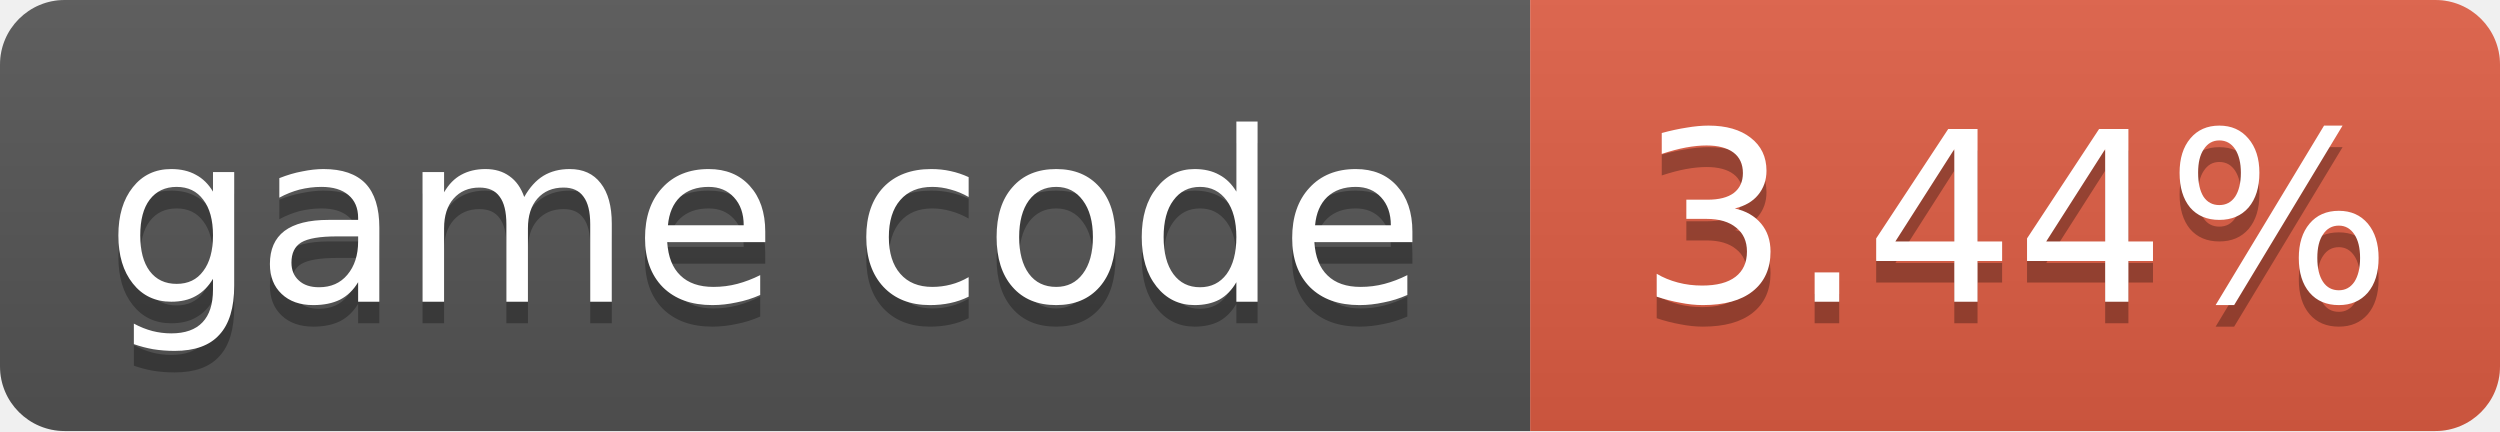
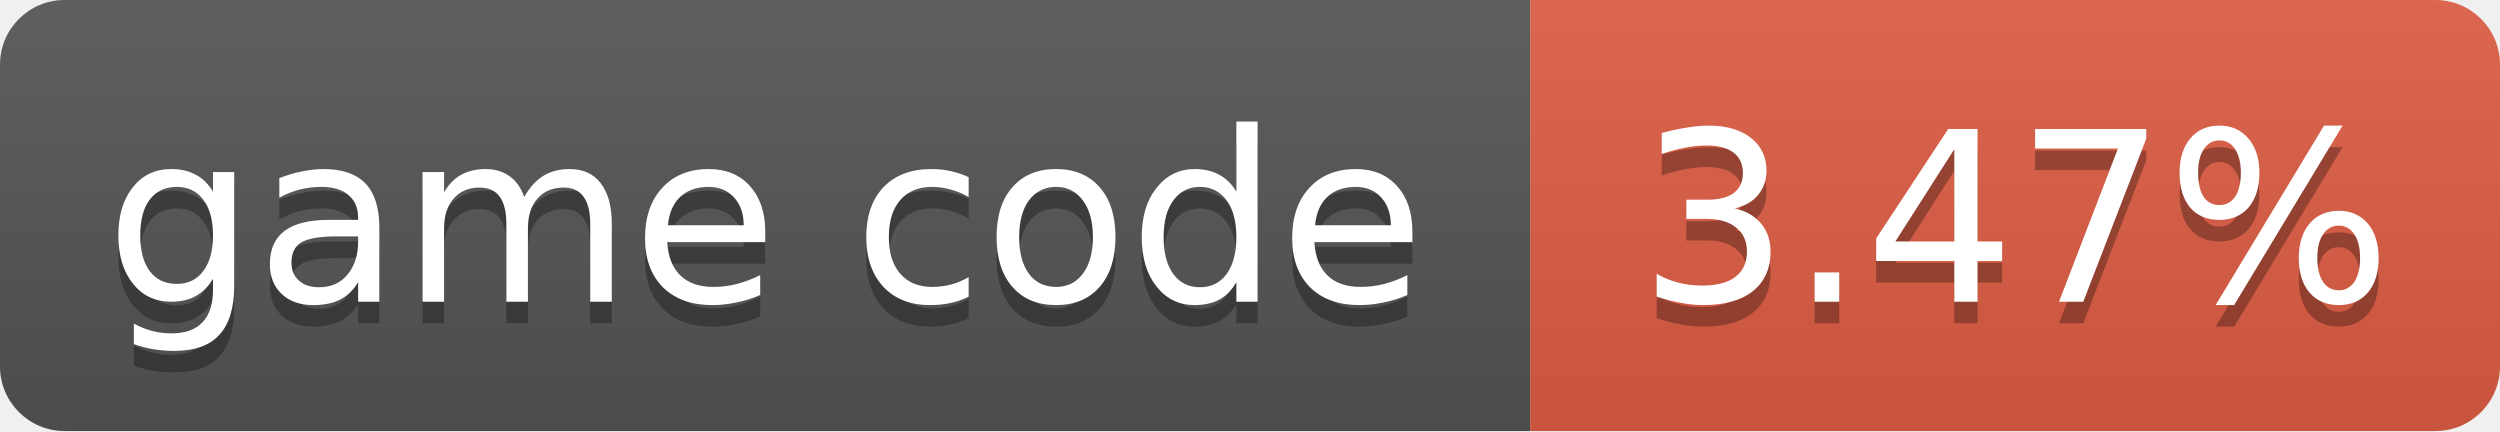
- <svg xmlns="http://www.w3.org/2000/svg" width="116" height="20" role="img" aria-label="game code: 3.44%">
+ <svg xmlns="http://www.w3.org/2000/svg" width="116" height="20" role="img" aria-label="game code: 3.47%">
  <linearGradient id="s" x2="0" y2="100%">
    <stop offset="0" stop-color="#bbb" stop-opacity=".1" />
    <stop offset="1" stop-opacity=".1" />
  </linearGradient>
  <clipPath id="r">
    <rect width="116" height="20" rx="3" fill="#fff" />
  </clipPath>
  <g clip-path="url(#r)">
    <rect width="71" height="20" fill="#555" />
    <rect x="71" width="45" height="20" fill="#e05d44" />
    <rect width="116" height="20" fill="url(#s)" />
  </g>
  <g fill="#fff" text-anchor="middle" font-family="Verdana,Geneva,DejaVu Sans,sans-serif" font-size="11">
    <text x="35.5" y="15" fill="#010101" fill-opacity=".3">game code</text>
    <text x="35.5" y="14">game code</text>
-     <text x="93.5" y="15" fill="#010101" fill-opacity=".3">3.44%</text>
-     <text x="93.5" y="14">3.44%</text>
+     <text x="93.5" y="15" fill="#010101" fill-opacity=".3">3.47%</text>
+     <text x="93.5" y="14">3.47%</text>
  </g>
</svg>
